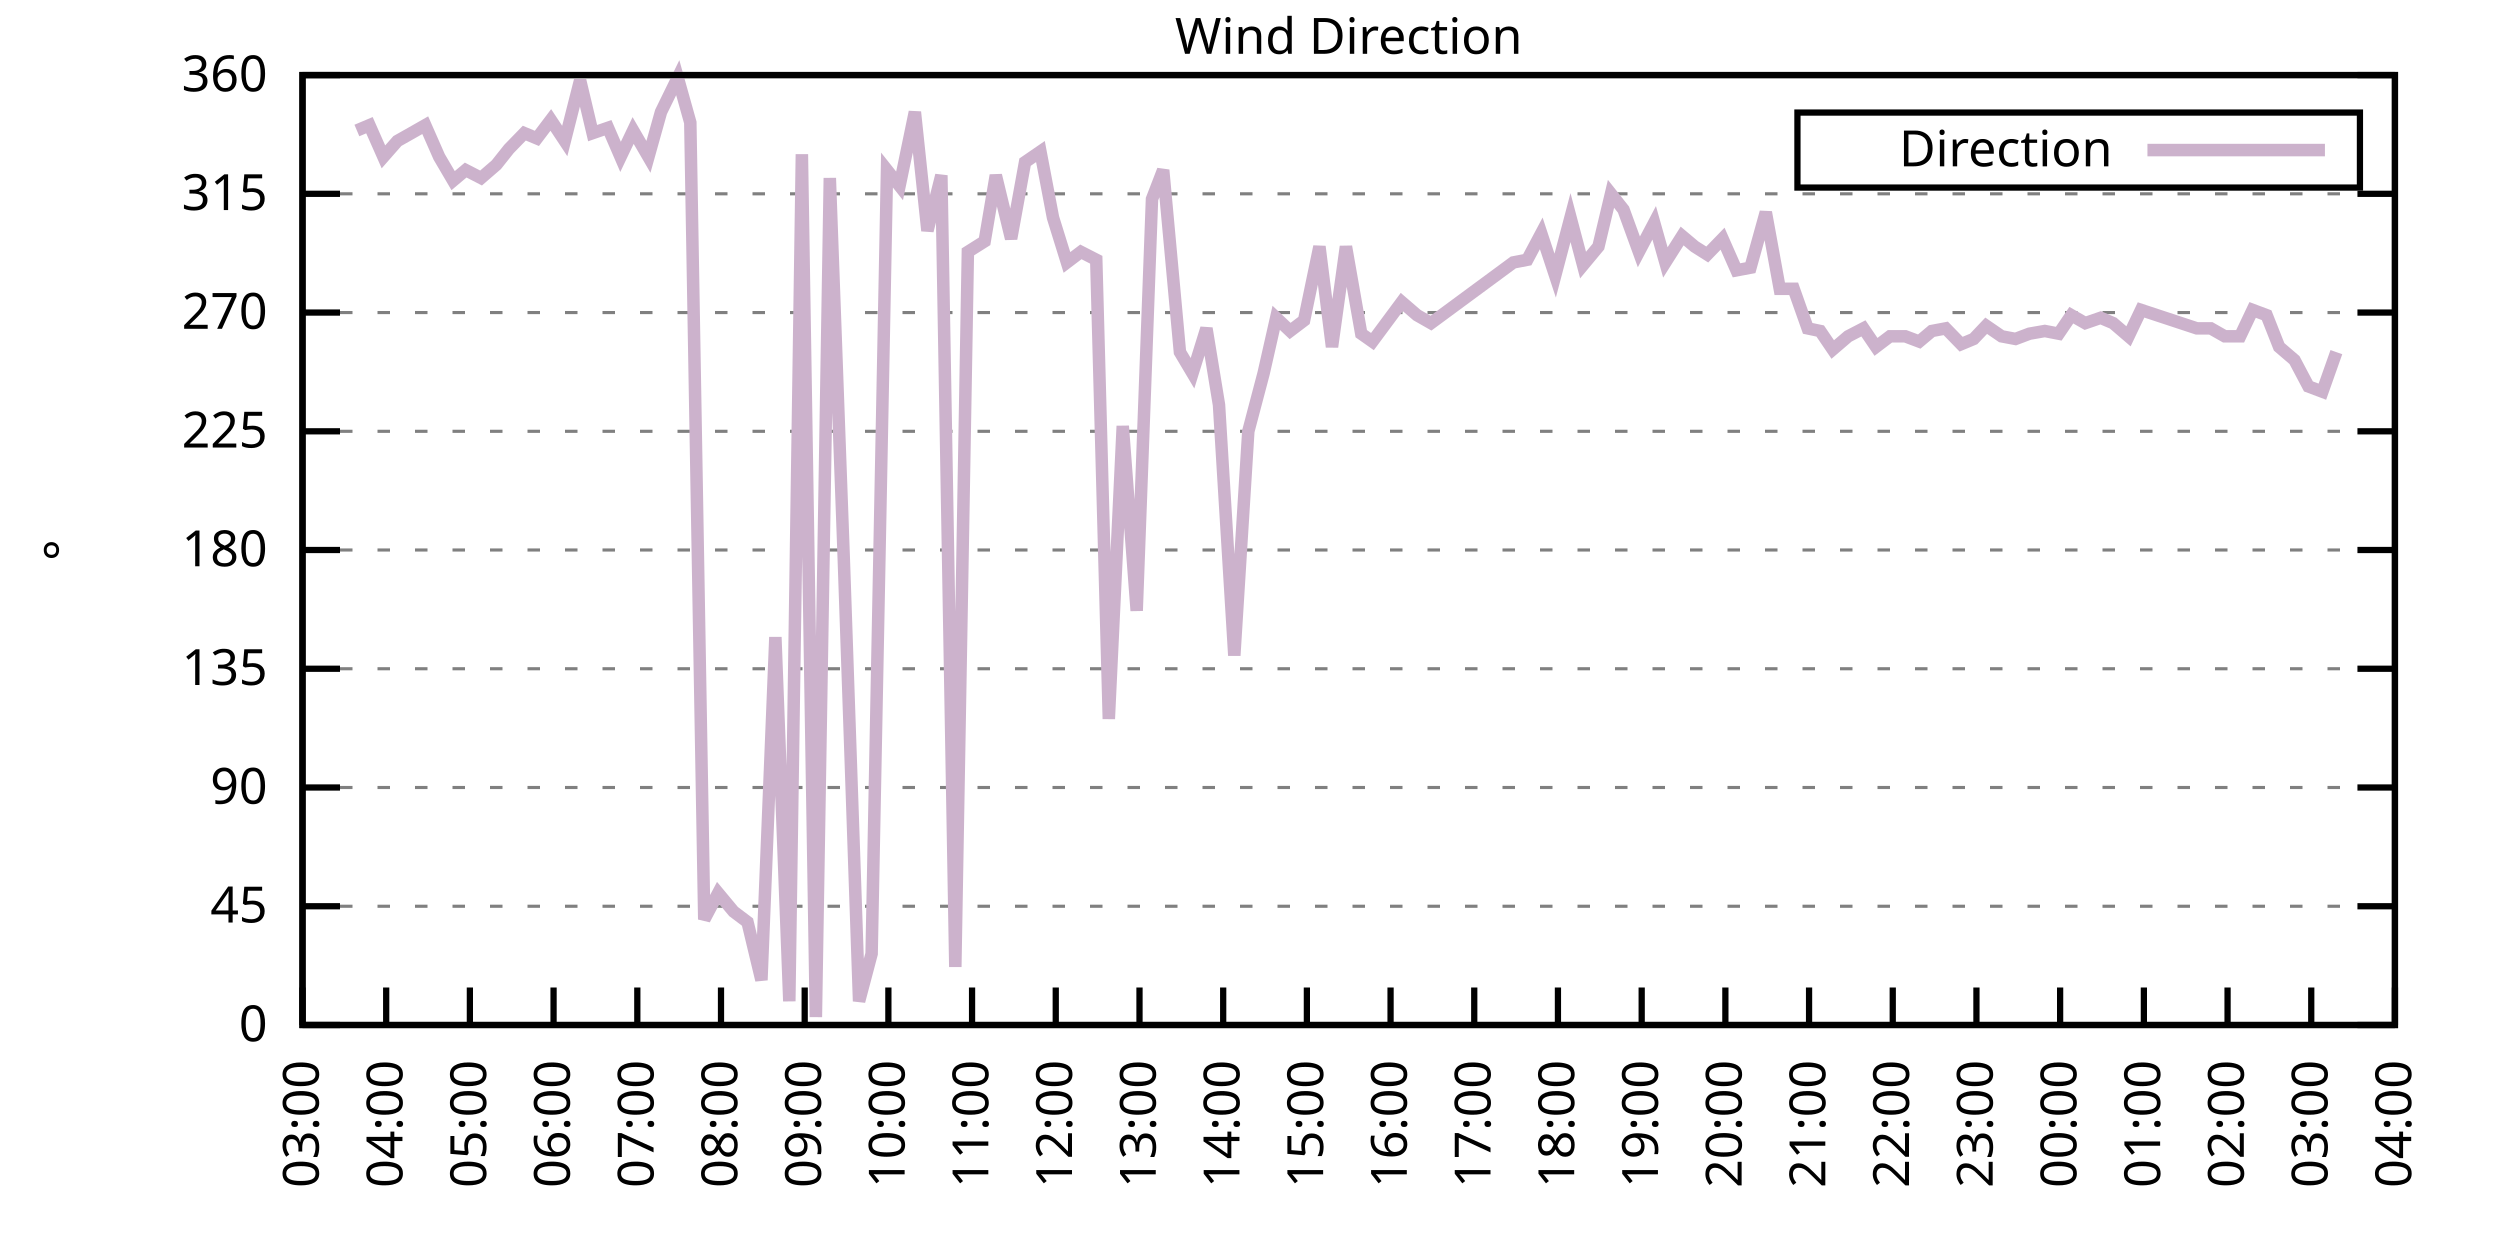
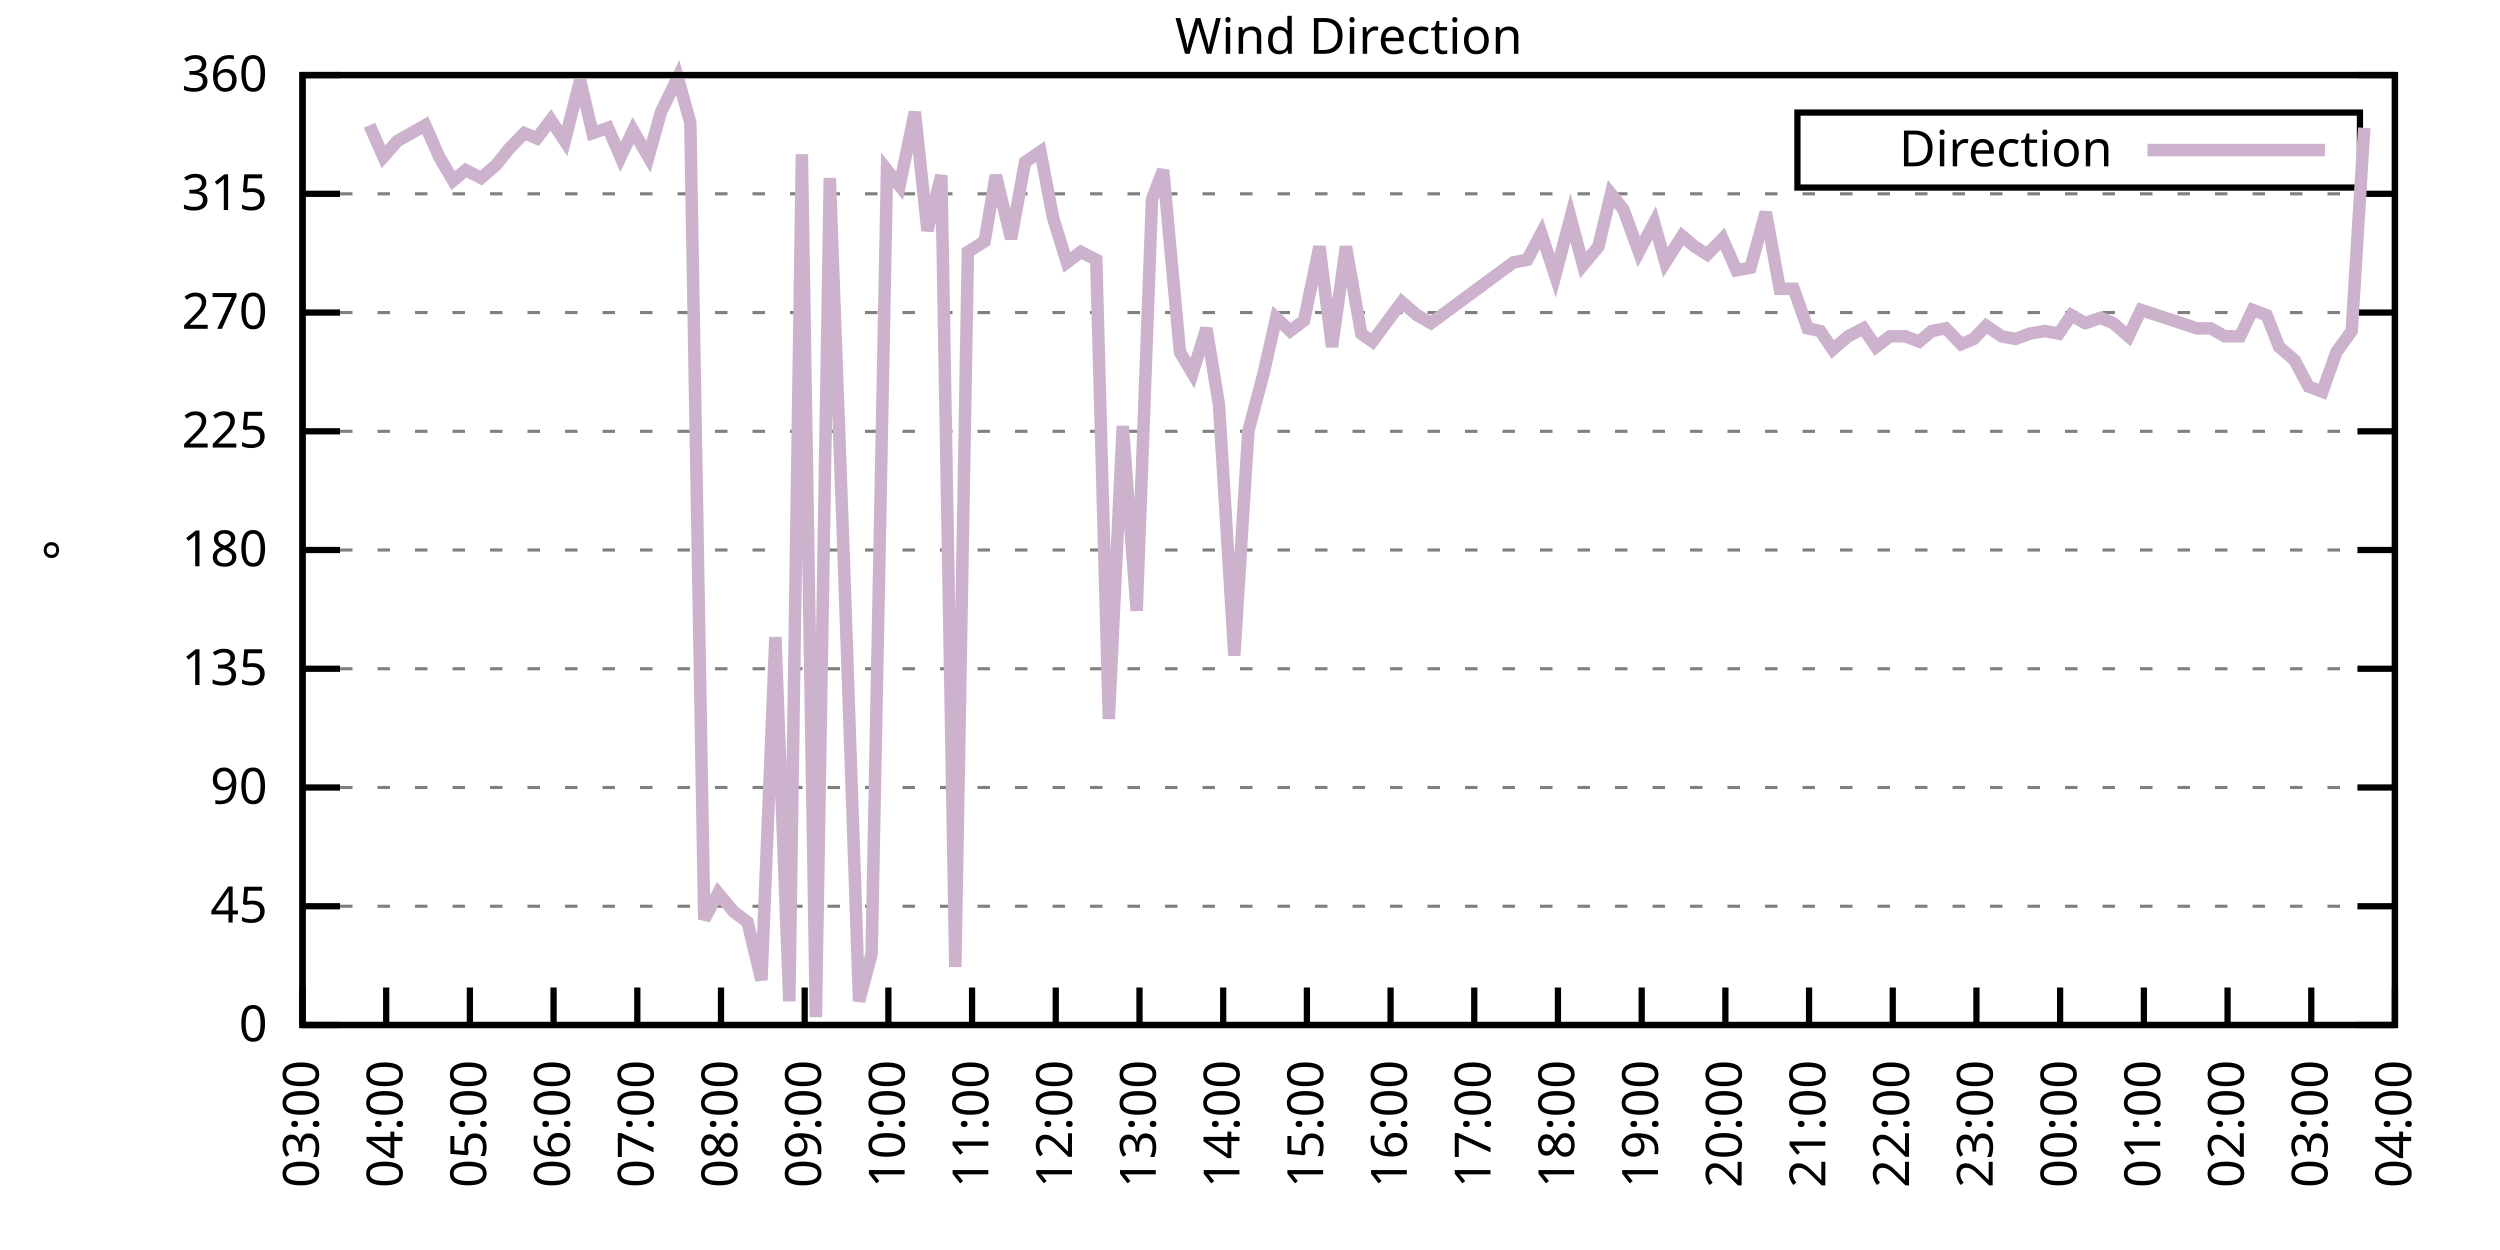
<svg xmlns="http://www.w3.org/2000/svg" xmlns:xlink="http://www.w3.org/1999/xlink" width="400" height="200" viewBox="0 0 400 200">
  <g id="gnuplot_canvas">
    <rect x="0" y="0" width="400" height="200" fill="none" />
    <defs>
      <circle id="gpDot" r="0.5" stroke-width="0.5" stroke="currentColor" />
      <path id="gpPt0" stroke-width="0.333" stroke="currentColor" d="M-1,0 h2 M0,-1 v2" />
      <path id="gpPt1" stroke-width="0.333" stroke="currentColor" d="M-1,-1 L1,1 M1,-1 L-1,1" />
      <path id="gpPt2" stroke-width="0.333" stroke="currentColor" d="M-1,0 L1,0 M0,-1 L0,1 M-1,-1 L1,1 M-1,1 L1,-1" />
      <rect id="gpPt3" stroke-width="0.333" stroke="currentColor" x="-1" y="-1" width="2" height="2" />
      <rect id="gpPt4" stroke-width="0.333" stroke="currentColor" fill="currentColor" x="-1" y="-1" width="2" height="2" />
      <circle id="gpPt5" stroke-width="0.333" stroke="currentColor" cx="0" cy="0" r="1" />
      <use xlink:href="#gpPt5" id="gpPt6" fill="currentColor" stroke="none" />
      <path id="gpPt7" stroke-width="0.333" stroke="currentColor" d="M0,-1.33 L-1.33,0.67 L1.33,0.67 z" />
      <use xlink:href="#gpPt7" id="gpPt8" fill="currentColor" stroke="none" />
      <use xlink:href="#gpPt7" id="gpPt9" stroke="currentColor" transform="rotate(180)" />
      <use xlink:href="#gpPt9" id="gpPt10" fill="currentColor" stroke="none" />
      <use xlink:href="#gpPt3" id="gpPt11" stroke="currentColor" transform="rotate(45)" />
      <use xlink:href="#gpPt11" id="gpPt12" fill="currentColor" stroke="none" />
      <path id="gpPt13" stroke-width="0.333" stroke="currentColor" d="M0,1.330 L1.265,0.411 L0.782,-1.067 L-0.782,-1.076 L-1.265,0.411 z" />
      <use xlink:href="#gpPt13" id="gpPt14" fill="currentColor" stroke="none" />
      <filter id="textbox" filterUnits="objectBoundingBox" x="0" y="0" height="1" width="1">
        <feFlood flood-color="white" flood-opacity="1" result="bgnd" />
        <feComposite in="SourceGraphic" in2="bgnd" operator="atop" />
      </filter>
      <filter id="greybox" filterUnits="objectBoundingBox" x="0" y="0" height="1" width="1">
        <feFlood flood-color="lightgrey" flood-opacity="1" result="grey" />
        <feComposite in="SourceGraphic" in2="grey" operator="atop" />
      </filter>
    </defs>
    <g fill="none" color="white" stroke="currentColor" stroke-width="1.00" stroke-linecap="butt" stroke-linejoin="miter">
</g>
    <g fill="none" color="black" stroke="currentColor" stroke-width="1.00" stroke-linecap="butt" stroke-linejoin="miter">
      <g stroke="none" shape-rendering="crispEdges">
        <polygon fill="rgb(255, 255, 255)" points="48.40,164.00 383.18,164.00 383.18,12.02 48.40,12.02 " />
      </g>
    </g>
    <g fill="none" color="black" stroke="currentColor" stroke-width="1.00" stroke-linecap="butt" stroke-linejoin="miter">
</g>
    <g fill="none" color="black" stroke="black" stroke-width="0.50" stroke-linecap="butt" stroke-linejoin="miter">
</g>
    <g fill="none" color="gray" stroke="currentColor" stroke-width="0.50" stroke-linecap="butt" stroke-linejoin="miter">
      <path stroke="gray" stroke-dasharray="2,4" class="gridline" d="M48.40,164.00 L383.19,164.00  " />
    </g>
    <g fill="none" color="gray" stroke="gray" stroke-width="1.00" stroke-linecap="butt" stroke-linejoin="miter">
</g>
    <g fill="none" color="black" stroke="currentColor" stroke-width="1.00" stroke-linecap="butt" stroke-linejoin="miter">
      <path stroke="black" d="M48.40,164.00 L54.40,164.00 M383.19,164.00 L377.19,164.00  " />
      <g transform="translate(42.80,166.60)" stroke="none" fill="black" font-family="Sans" font-size="8.00" text-anchor="end">
        <text>
          <tspan font-family="Sans"> 0</tspan>
        </text>
      </g>
    </g>
    <g fill="none" color="black" stroke="currentColor" stroke-width="1.00" stroke-linecap="butt" stroke-linejoin="miter">
</g>
    <g fill="none" color="black" stroke="black" stroke-width="0.50" stroke-linecap="butt" stroke-linejoin="miter">
</g>
    <g fill="none" color="gray" stroke="currentColor" stroke-width="0.50" stroke-linecap="butt" stroke-linejoin="miter">
      <path stroke="gray" stroke-dasharray="2,4" class="gridline" d="M48.40,145.00 L383.19,145.00  " />
    </g>
    <g fill="none" color="gray" stroke="gray" stroke-width="1.00" stroke-linecap="butt" stroke-linejoin="miter">
</g>
    <g fill="none" color="black" stroke="currentColor" stroke-width="1.00" stroke-linecap="butt" stroke-linejoin="miter">
      <path stroke="black" d="M48.40,145.00 L54.40,145.00 M383.19,145.00 L377.19,145.00  " />
      <g transform="translate(42.80,147.60)" stroke="none" fill="black" font-family="Sans" font-size="8.00" text-anchor="end">
        <text>
          <tspan font-family="Sans"> 45</tspan>
        </text>
      </g>
    </g>
    <g fill="none" color="black" stroke="currentColor" stroke-width="1.00" stroke-linecap="butt" stroke-linejoin="miter">
</g>
    <g fill="none" color="black" stroke="black" stroke-width="0.50" stroke-linecap="butt" stroke-linejoin="miter">
</g>
    <g fill="none" color="gray" stroke="currentColor" stroke-width="0.50" stroke-linecap="butt" stroke-linejoin="miter">
      <path stroke="gray" stroke-dasharray="2,4" class="gridline" d="M48.40,126.00 L383.19,126.00  " />
    </g>
    <g fill="none" color="gray" stroke="gray" stroke-width="1.00" stroke-linecap="butt" stroke-linejoin="miter">
</g>
    <g fill="none" color="black" stroke="currentColor" stroke-width="1.00" stroke-linecap="butt" stroke-linejoin="miter">
      <path stroke="black" d="M48.40,126.00 L54.40,126.00 M383.19,126.00 L377.19,126.00  " />
      <g transform="translate(42.80,128.60)" stroke="none" fill="black" font-family="Sans" font-size="8.00" text-anchor="end">
        <text>
          <tspan font-family="Sans"> 90</tspan>
        </text>
      </g>
    </g>
    <g fill="none" color="black" stroke="currentColor" stroke-width="1.00" stroke-linecap="butt" stroke-linejoin="miter">
</g>
    <g fill="none" color="black" stroke="black" stroke-width="0.50" stroke-linecap="butt" stroke-linejoin="miter">
</g>
    <g fill="none" color="gray" stroke="currentColor" stroke-width="0.50" stroke-linecap="butt" stroke-linejoin="miter">
      <path stroke="gray" stroke-dasharray="2,4" class="gridline" d="M48.40,107.00 L383.19,107.00  " />
    </g>
    <g fill="none" color="gray" stroke="gray" stroke-width="1.00" stroke-linecap="butt" stroke-linejoin="miter">
</g>
    <g fill="none" color="black" stroke="currentColor" stroke-width="1.00" stroke-linecap="butt" stroke-linejoin="miter">
      <path stroke="black" d="M48.40,107.00 L54.40,107.00 M383.19,107.00 L377.19,107.00  " />
      <g transform="translate(42.80,109.60)" stroke="none" fill="black" font-family="Sans" font-size="8.00" text-anchor="end">
        <text>
          <tspan font-family="Sans"> 135</tspan>
        </text>
      </g>
    </g>
    <g fill="none" color="black" stroke="currentColor" stroke-width="1.00" stroke-linecap="butt" stroke-linejoin="miter">
</g>
    <g fill="none" color="black" stroke="black" stroke-width="0.50" stroke-linecap="butt" stroke-linejoin="miter">
</g>
    <g fill="none" color="gray" stroke="currentColor" stroke-width="0.50" stroke-linecap="butt" stroke-linejoin="miter">
      <path stroke="gray" stroke-dasharray="2,4" class="gridline" d="M48.40,88.00 L383.19,88.00  " />
    </g>
    <g fill="none" color="gray" stroke="gray" stroke-width="1.00" stroke-linecap="butt" stroke-linejoin="miter">
</g>
    <g fill="none" color="black" stroke="currentColor" stroke-width="1.00" stroke-linecap="butt" stroke-linejoin="miter">
      <path stroke="black" d="M48.40,88.00 L54.40,88.00 M383.19,88.00 L377.19,88.00  " />
      <g transform="translate(42.80,90.60)" stroke="none" fill="black" font-family="Sans" font-size="8.00" text-anchor="end">
        <text>
          <tspan font-family="Sans"> 180</tspan>
        </text>
      </g>
    </g>
    <g fill="none" color="black" stroke="currentColor" stroke-width="1.00" stroke-linecap="butt" stroke-linejoin="miter">
</g>
    <g fill="none" color="black" stroke="black" stroke-width="0.50" stroke-linecap="butt" stroke-linejoin="miter">
</g>
    <g fill="none" color="gray" stroke="currentColor" stroke-width="0.50" stroke-linecap="butt" stroke-linejoin="miter">
      <path stroke="gray" stroke-dasharray="2,4" class="gridline" d="M48.40,69.01 L383.19,69.01  " />
    </g>
    <g fill="none" color="gray" stroke="gray" stroke-width="1.00" stroke-linecap="butt" stroke-linejoin="miter">
</g>
    <g fill="none" color="black" stroke="currentColor" stroke-width="1.00" stroke-linecap="butt" stroke-linejoin="miter">
      <path stroke="black" d="M48.40,69.01 L54.40,69.01 M383.19,69.01 L377.19,69.01  " />
      <g transform="translate(42.80,71.61)" stroke="none" fill="black" font-family="Sans" font-size="8.00" text-anchor="end">
        <text>
          <tspan font-family="Sans"> 225</tspan>
        </text>
      </g>
    </g>
    <g fill="none" color="black" stroke="currentColor" stroke-width="1.00" stroke-linecap="butt" stroke-linejoin="miter">
</g>
    <g fill="none" color="black" stroke="black" stroke-width="0.50" stroke-linecap="butt" stroke-linejoin="miter">
</g>
    <g fill="none" color="gray" stroke="currentColor" stroke-width="0.50" stroke-linecap="butt" stroke-linejoin="miter">
      <path stroke="gray" stroke-dasharray="2,4" class="gridline" d="M48.40,50.01 L383.19,50.01  " />
    </g>
    <g fill="none" color="gray" stroke="gray" stroke-width="1.00" stroke-linecap="butt" stroke-linejoin="miter">
</g>
    <g fill="none" color="black" stroke="currentColor" stroke-width="1.00" stroke-linecap="butt" stroke-linejoin="miter">
      <path stroke="black" d="M48.40,50.01 L54.40,50.01 M383.19,50.01 L377.19,50.01  " />
      <g transform="translate(42.80,52.61)" stroke="none" fill="black" font-family="Sans" font-size="8.00" text-anchor="end">
        <text>
          <tspan font-family="Sans"> 270</tspan>
        </text>
      </g>
    </g>
    <g fill="none" color="black" stroke="currentColor" stroke-width="1.00" stroke-linecap="butt" stroke-linejoin="miter">
</g>
    <g fill="none" color="black" stroke="black" stroke-width="0.50" stroke-linecap="butt" stroke-linejoin="miter">
</g>
    <g fill="none" color="gray" stroke="currentColor" stroke-width="0.50" stroke-linecap="butt" stroke-linejoin="miter">
      <path stroke="gray" stroke-dasharray="2,4" class="gridline" d="M48.40,31.01 L383.19,31.01  " />
    </g>
    <g fill="none" color="gray" stroke="gray" stroke-width="1.00" stroke-linecap="butt" stroke-linejoin="miter">
</g>
    <g fill="none" color="black" stroke="currentColor" stroke-width="1.00" stroke-linecap="butt" stroke-linejoin="miter">
      <path stroke="black" d="M48.40,31.01 L54.40,31.01 M383.19,31.01 L377.19,31.01  " />
      <g transform="translate(42.80,33.61)" stroke="none" fill="black" font-family="Sans" font-size="8.00" text-anchor="end">
        <text>
          <tspan font-family="Sans"> 315</tspan>
        </text>
      </g>
    </g>
    <g fill="none" color="black" stroke="currentColor" stroke-width="1.00" stroke-linecap="butt" stroke-linejoin="miter">
</g>
    <g fill="none" color="black" stroke="black" stroke-width="0.50" stroke-linecap="butt" stroke-linejoin="miter">
</g>
    <g fill="none" color="gray" stroke="currentColor" stroke-width="0.50" stroke-linecap="butt" stroke-linejoin="miter">
      <path stroke="gray" stroke-dasharray="2,4" class="gridline" d="M48.40,12.01 L383.19,12.01  " />
    </g>
    <g fill="none" color="gray" stroke="gray" stroke-width="1.00" stroke-linecap="butt" stroke-linejoin="miter">
</g>
    <g fill="none" color="black" stroke="currentColor" stroke-width="1.00" stroke-linecap="butt" stroke-linejoin="miter">
      <path stroke="black" d="M48.40,12.01 L54.40,12.01 M383.19,12.01 L377.19,12.01  " />
      <g transform="translate(42.80,14.61)" stroke="none" fill="black" font-family="Sans" font-size="8.00" text-anchor="end">
        <text>
          <tspan font-family="Sans"> 360</tspan>
        </text>
      </g>
    </g>
    <g fill="none" color="black" stroke="currentColor" stroke-width="1.00" stroke-linecap="butt" stroke-linejoin="miter">
      <path stroke="black" d="M48.40,164.00 L48.40,158.00  " />
      <g transform="translate(51.00,169.60) rotate(270.00)" stroke="none" fill="black" font-family="Sans" font-size="8.00" text-anchor="end">
        <text>
          <tspan font-family="Sans">03:00</tspan>
        </text>
      </g>
    </g>
    <g fill="none" color="black" stroke="currentColor" stroke-width="1.00" stroke-linecap="butt" stroke-linejoin="miter">
      <path stroke="black" d="M61.79,164.00 L61.79,158.00  " />
      <g transform="translate(64.39,169.60) rotate(270.00)" stroke="none" fill="black" font-family="Sans" font-size="8.00" text-anchor="end">
        <text>
          <tspan font-family="Sans">04:00</tspan>
        </text>
      </g>
    </g>
    <g fill="none" color="black" stroke="currentColor" stroke-width="1.00" stroke-linecap="butt" stroke-linejoin="miter">
      <path stroke="black" d="M75.18,164.00 L75.18,158.00  " />
      <g transform="translate(77.78,169.60) rotate(270.00)" stroke="none" fill="black" font-family="Sans" font-size="8.00" text-anchor="end">
        <text>
          <tspan font-family="Sans">05:00</tspan>
        </text>
      </g>
    </g>
    <g fill="none" color="black" stroke="currentColor" stroke-width="1.00" stroke-linecap="butt" stroke-linejoin="miter">
      <path stroke="black" d="M88.57,164.00 L88.57,158.00  " />
      <g transform="translate(91.17,169.60) rotate(270.00)" stroke="none" fill="black" font-family="Sans" font-size="8.00" text-anchor="end">
        <text>
          <tspan font-family="Sans">06:00</tspan>
        </text>
      </g>
    </g>
    <g fill="none" color="black" stroke="currentColor" stroke-width="1.00" stroke-linecap="butt" stroke-linejoin="miter">
      <path stroke="black" d="M101.97,164.00 L101.97,158.00  " />
      <g transform="translate(104.57,169.60) rotate(270.00)" stroke="none" fill="black" font-family="Sans" font-size="8.00" text-anchor="end">
        <text>
          <tspan font-family="Sans">07:00</tspan>
        </text>
      </g>
    </g>
    <g fill="none" color="black" stroke="currentColor" stroke-width="1.00" stroke-linecap="butt" stroke-linejoin="miter">
      <path stroke="black" d="M115.36,164.00 L115.36,158.00  " />
      <g transform="translate(117.96,169.60) rotate(270.00)" stroke="none" fill="black" font-family="Sans" font-size="8.00" text-anchor="end">
        <text>
          <tspan font-family="Sans">08:00</tspan>
        </text>
      </g>
    </g>
    <g fill="none" color="black" stroke="currentColor" stroke-width="1.00" stroke-linecap="butt" stroke-linejoin="miter">
      <path stroke="black" d="M128.75,164.00 L128.75,158.00  " />
      <g transform="translate(131.35,169.60) rotate(270.00)" stroke="none" fill="black" font-family="Sans" font-size="8.00" text-anchor="end">
        <text>
          <tspan font-family="Sans">09:00</tspan>
        </text>
      </g>
    </g>
    <g fill="none" color="black" stroke="currentColor" stroke-width="1.00" stroke-linecap="butt" stroke-linejoin="miter">
      <path stroke="black" d="M142.14,164.00 L142.14,158.00  " />
      <g transform="translate(144.74,169.60) rotate(270.00)" stroke="none" fill="black" font-family="Sans" font-size="8.00" text-anchor="end">
        <text>
          <tspan font-family="Sans">10:00</tspan>
        </text>
      </g>
    </g>
    <g fill="none" color="black" stroke="currentColor" stroke-width="1.00" stroke-linecap="butt" stroke-linejoin="miter">
      <path stroke="black" d="M155.53,164.00 L155.53,158.00  " />
      <g transform="translate(158.13,169.60) rotate(270.00)" stroke="none" fill="black" font-family="Sans" font-size="8.00" text-anchor="end">
        <text>
          <tspan font-family="Sans">11:00</tspan>
        </text>
      </g>
    </g>
    <g fill="none" color="black" stroke="currentColor" stroke-width="1.00" stroke-linecap="butt" stroke-linejoin="miter">
      <path stroke="black" d="M168.92,164.00 L168.92,158.00  " />
      <g transform="translate(171.52,169.60) rotate(270.00)" stroke="none" fill="black" font-family="Sans" font-size="8.00" text-anchor="end">
        <text>
          <tspan font-family="Sans">12:00</tspan>
        </text>
      </g>
    </g>
    <g fill="none" color="black" stroke="currentColor" stroke-width="1.00" stroke-linecap="butt" stroke-linejoin="miter">
      <path stroke="black" d="M182.32,164.00 L182.32,158.00  " />
      <g transform="translate(184.92,169.60) rotate(270.00)" stroke="none" fill="black" font-family="Sans" font-size="8.00" text-anchor="end">
        <text>
          <tspan font-family="Sans">13:00</tspan>
        </text>
      </g>
    </g>
    <g fill="none" color="black" stroke="currentColor" stroke-width="1.00" stroke-linecap="butt" stroke-linejoin="miter">
      <path stroke="black" d="M195.71,164.00 L195.71,158.00  " />
      <g transform="translate(198.31,169.60) rotate(270.00)" stroke="none" fill="black" font-family="Sans" font-size="8.00" text-anchor="end">
        <text>
          <tspan font-family="Sans">14:00</tspan>
        </text>
      </g>
    </g>
    <g fill="none" color="black" stroke="currentColor" stroke-width="1.00" stroke-linecap="butt" stroke-linejoin="miter">
      <path stroke="black" d="M209.10,164.00 L209.10,158.00  " />
      <g transform="translate(211.70,169.60) rotate(270.00)" stroke="none" fill="black" font-family="Sans" font-size="8.00" text-anchor="end">
        <text>
          <tspan font-family="Sans">15:00</tspan>
        </text>
      </g>
    </g>
    <g fill="none" color="black" stroke="currentColor" stroke-width="1.00" stroke-linecap="butt" stroke-linejoin="miter">
      <path stroke="black" d="M222.49,164.00 L222.49,158.00  " />
      <g transform="translate(225.09,169.60) rotate(270.00)" stroke="none" fill="black" font-family="Sans" font-size="8.00" text-anchor="end">
        <text>
          <tspan font-family="Sans">16:00</tspan>
        </text>
      </g>
    </g>
    <g fill="none" color="black" stroke="currentColor" stroke-width="1.00" stroke-linecap="butt" stroke-linejoin="miter">
      <path stroke="black" d="M235.88,164.00 L235.88,158.00  " />
      <g transform="translate(238.48,169.60) rotate(270.00)" stroke="none" fill="black" font-family="Sans" font-size="8.00" text-anchor="end">
        <text>
          <tspan font-family="Sans">17:00</tspan>
        </text>
      </g>
    </g>
    <g fill="none" color="black" stroke="currentColor" stroke-width="1.00" stroke-linecap="butt" stroke-linejoin="miter">
      <path stroke="black" d="M249.27,164.00 L249.27,158.00  " />
      <g transform="translate(251.87,169.60) rotate(270.00)" stroke="none" fill="black" font-family="Sans" font-size="8.00" text-anchor="end">
        <text>
          <tspan font-family="Sans">18:00</tspan>
        </text>
      </g>
    </g>
    <g fill="none" color="black" stroke="currentColor" stroke-width="1.00" stroke-linecap="butt" stroke-linejoin="miter">
      <path stroke="black" d="M262.67,164.00 L262.67,158.00  " />
      <g transform="translate(265.27,169.60) rotate(270.00)" stroke="none" fill="black" font-family="Sans" font-size="8.00" text-anchor="end">
        <text>
          <tspan font-family="Sans">19:00</tspan>
        </text>
      </g>
    </g>
    <g fill="none" color="black" stroke="currentColor" stroke-width="1.00" stroke-linecap="butt" stroke-linejoin="miter">
      <path stroke="black" d="M276.06,164.00 L276.06,158.00  " />
      <g transform="translate(278.66,169.60) rotate(270.00)" stroke="none" fill="black" font-family="Sans" font-size="8.00" text-anchor="end">
        <text>
          <tspan font-family="Sans">20:00</tspan>
        </text>
      </g>
    </g>
    <g fill="none" color="black" stroke="currentColor" stroke-width="1.00" stroke-linecap="butt" stroke-linejoin="miter">
      <path stroke="black" d="M289.45,164.00 L289.45,158.00  " />
      <g transform="translate(292.05,169.60) rotate(270.00)" stroke="none" fill="black" font-family="Sans" font-size="8.00" text-anchor="end">
        <text>
          <tspan font-family="Sans">21:00</tspan>
        </text>
      </g>
    </g>
    <g fill="none" color="black" stroke="currentColor" stroke-width="1.00" stroke-linecap="butt" stroke-linejoin="miter">
      <path stroke="black" d="M302.84,164.00 L302.84,158.00  " />
      <g transform="translate(305.44,169.60) rotate(270.00)" stroke="none" fill="black" font-family="Sans" font-size="8.00" text-anchor="end">
        <text>
          <tspan font-family="Sans">22:00</tspan>
        </text>
      </g>
    </g>
    <g fill="none" color="black" stroke="currentColor" stroke-width="1.00" stroke-linecap="butt" stroke-linejoin="miter">
      <path stroke="black" d="M316.23,164.00 L316.23,158.00  " />
      <g transform="translate(318.83,169.60) rotate(270.00)" stroke="none" fill="black" font-family="Sans" font-size="8.00" text-anchor="end">
        <text>
          <tspan font-family="Sans">23:00</tspan>
        </text>
      </g>
    </g>
    <g fill="none" color="black" stroke="currentColor" stroke-width="1.00" stroke-linecap="butt" stroke-linejoin="miter">
      <path stroke="black" d="M329.62,164.00 L329.62,158.00  " />
      <g transform="translate(332.22,169.60) rotate(270.00)" stroke="none" fill="black" font-family="Sans" font-size="8.00" text-anchor="end">
        <text>
          <tspan font-family="Sans">00:00</tspan>
        </text>
      </g>
    </g>
    <g fill="none" color="black" stroke="currentColor" stroke-width="1.00" stroke-linecap="butt" stroke-linejoin="miter">
      <path stroke="black" d="M343.02,164.00 L343.02,158.00  " />
      <g transform="translate(345.62,169.60) rotate(270.00)" stroke="none" fill="black" font-family="Sans" font-size="8.00" text-anchor="end">
        <text>
          <tspan font-family="Sans">01:00</tspan>
        </text>
      </g>
    </g>
    <g fill="none" color="black" stroke="currentColor" stroke-width="1.00" stroke-linecap="butt" stroke-linejoin="miter">
      <path stroke="black" d="M356.41,164.00 L356.41,158.00  " />
      <g transform="translate(359.01,169.60) rotate(270.00)" stroke="none" fill="black" font-family="Sans" font-size="8.00" text-anchor="end">
        <text>
          <tspan font-family="Sans">02:00</tspan>
        </text>
      </g>
    </g>
    <g fill="none" color="black" stroke="currentColor" stroke-width="1.00" stroke-linecap="butt" stroke-linejoin="miter">
      <path stroke="black" d="M369.80,164.00 L369.80,158.00  " />
      <g transform="translate(372.40,169.60) rotate(270.00)" stroke="none" fill="black" font-family="Sans" font-size="8.00" text-anchor="end">
        <text>
          <tspan font-family="Sans">03:00</tspan>
        </text>
      </g>
    </g>
    <g fill="none" color="black" stroke="currentColor" stroke-width="1.00" stroke-linecap="butt" stroke-linejoin="miter">
      <path stroke="black" d="M383.19,164.00 L383.19,158.00  " />
      <g transform="translate(385.79,169.60) rotate(270.00)" stroke="none" fill="black" font-family="Sans" font-size="8.00" text-anchor="end">
        <text>
          <tspan font-family="Sans">04:00</tspan>
        </text>
      </g>
    </g>
    <g fill="none" color="black" stroke="currentColor" stroke-width="1.00" stroke-linecap="butt" stroke-linejoin="miter">
</g>
    <g fill="none" color="black" stroke="currentColor" stroke-width="1.00" stroke-linecap="butt" stroke-linejoin="miter">
      <path stroke="black" d="M48.40,12.01 L48.40,164.00 L383.19,164.00 L383.19,12.01 L48.40,12.01 Z  " />
    </g>
    <g fill="none" color="black" stroke="currentColor" stroke-width="1.00" stroke-linecap="butt" stroke-linejoin="miter">
</g>
    <g fill="none" color="black" stroke="currentColor" stroke-width="1.00" stroke-linecap="butt" stroke-linejoin="miter">
      <path stroke="black" d="M287.59,30.01 L287.59,18.01 L377.59,18.01 L377.59,30.01 L287.59,30.01 Z  " />
    </g>
    <g id="Wind_direction_plot_1">
      <g fill="none" color="white" stroke="black" stroke-width="2.00" stroke-linecap="butt" stroke-linejoin="miter">
</g>
      <g fill="none" color="black" stroke="currentColor" stroke-width="2.00" stroke-linecap="butt" stroke-linejoin="miter">
        <g transform="translate(337.99,26.61)" stroke="none" fill="black" font-family="Sans" font-size="8.00" text-anchor="end">
          <text>
            <tspan font-family="Sans">Direction</tspan>
          </text>
        </g>
      </g>
      <g fill="none" color="black" stroke="currentColor" stroke-width="2.00" stroke-linecap="butt" stroke-linejoin="miter">
-         <path stroke="rgb(204, 178, 204)" d="M343.59,24.01 L371.99,24.01 M57.10,20.88 L59.11,20.03 L61.35,25.10 L63.58,22.56 L65.81,21.30 L68.04,20.03   L70.27,25.10 L72.50,28.90 L74.51,27.21 L76.97,28.48 L79.42,26.36 L81.43,23.83 L83.89,21.30 L85.90,22.14   L88.13,19.19 L90.36,22.56 L92.82,12.85 L94.82,21.30 L97.28,20.45 L99.29,25.10 L101.30,20.88 L103.75,25.10   L105.76,17.92 L108.44,12.43 L110.45,19.61 L112.68,147.11 L114.91,142.89 L117.37,145.85 L119.60,147.53 L121.83,156.82   L124.06,101.94 L126.29,160.20 L128.30,24.68 L130.54,162.73 L132.77,28.48 L135.00,89.27 L137.45,160.20 L139.46,152.60   L141.92,27.21 L143.93,29.74 L146.38,17.92 L148.39,36.92 L150.62,28.05 L152.85,154.71 L154.86,40.30 L157.54,38.61   L159.33,28.05 L161.78,38.19 L164.01,25.94 L166.47,24.25 L168.48,34.81 L170.71,41.99 L172.94,40.30 L175.40,41.56   L177.41,115.03 L179.64,68.16 L181.87,97.72 L184.32,31.85 L186.11,27.21 L188.79,56.34 L190.80,59.72 L193.03,52.54   L195.04,64.78 L197.49,104.89 L199.73,69.01 L202.18,59.72 L204.19,50.85 L206.42,52.96 L208.65,51.27 L211.11,39.45   L213.12,55.50 L215.35,39.45 L217.80,53.39 L219.59,54.65 L224.28,48.32 L226.73,50.43 L228.96,51.70 L242.13,41.99   L244.36,41.56 L246.60,37.34 L248.83,44.10 L251.28,34.81 L253.29,42.41 L255.75,39.45 L257.76,31.01 L259.76,33.54   L262.22,40.30 L264.67,35.65 L266.46,41.99 L269.14,37.76 L271.15,39.45 L273.16,40.72 L275.61,38.19 L277.84,43.25   L280.07,42.83 L282.53,33.96 L284.76,46.21 L286.99,46.21 L289.23,52.54 L291.23,52.96 L293.24,55.92 L295.70,53.81   L298.15,52.54 L300.16,55.50 L302.39,53.81 L304.85,53.81 L307.08,54.65 L309.09,52.96 L311.32,52.54 L313.78,55.07   L315.79,54.23 L317.79,52.12 L320.25,53.81 L322.48,54.23 L324.71,53.39 L327.17,52.96 L329.40,53.39 L331.41,50.43   L333.64,51.70 L336.10,50.85 L338.10,51.70 L340.56,53.81 L342.57,49.59 L351.50,52.54 L353.73,52.54 L355.96,53.81   L358.42,53.81 L360.42,49.59 L362.66,50.43 L364.66,55.50 L367.12,57.61 L369.35,61.83 L371.58,62.67 L373.82,56.34    " />
+         <path stroke="rgb(204, 178, 204)" d="M343.59,24.01 L371.99,24.01 M59.11,20.03 L61.35,25.10 L63.58,22.56 L65.81,21.30 L68.04,20.03 L70.27,25.10   L72.50,28.90 L74.51,27.21 L76.97,28.48 L79.42,26.36 L81.43,23.83 L83.89,21.30 L85.90,22.14 L88.13,19.19   L90.36,22.56 L92.82,12.85 L94.82,21.30 L97.28,20.45 L99.29,25.10 L101.30,20.88 L103.75,25.10 L105.76,17.92   L108.44,12.43 L110.45,19.61 L112.68,147.11 L114.91,142.89 L117.37,145.85 L119.60,147.53 L121.83,156.82 L124.06,101.94   L126.29,160.20 L128.30,24.68 L130.54,162.73 L132.77,28.48 L135.00,89.27 L137.45,160.20 L139.46,152.60 L141.92,27.21   L143.93,29.74 L146.38,17.92 L148.39,36.92 L150.62,28.05 L152.85,154.71 L154.86,40.30 L157.54,38.61 L159.33,28.05   L161.78,38.19 L164.01,25.94 L166.47,24.25 L168.48,34.81 L170.71,41.99 L172.94,40.30 L175.40,41.56 L177.41,115.03   L179.64,68.16 L181.87,97.72 L184.32,31.85 L186.11,27.21 L188.79,56.34 L190.80,59.72 L193.03,52.54 L195.04,64.78   L197.49,104.89 L199.73,69.01 L202.18,59.72 L204.19,50.85 L206.42,52.96 L208.65,51.27 L211.11,39.45 L213.12,55.50   L215.35,39.45 L217.80,53.39 L219.59,54.65 L224.28,48.32 L226.73,50.43 L228.96,51.70 L242.13,41.99 L244.36,41.56   L246.60,37.34 L248.83,44.10 L251.28,34.81 L253.29,42.41 L255.75,39.45 L257.76,31.01 L259.76,33.54 L262.22,40.30   L264.67,35.65 L266.46,41.99 L269.14,37.76 L271.15,39.45 L273.16,40.72 L275.61,38.19 L277.84,43.25 L280.07,42.83   L282.53,33.96 L284.76,46.21 L286.99,46.21 L289.23,52.54 L291.23,52.96 L293.24,55.92 L295.70,53.81 L298.15,52.54   L300.16,55.50 L302.39,53.81 L304.85,53.81 L307.08,54.65 L309.09,52.96 L311.32,52.54 L313.78,55.07 L315.79,54.23   L317.79,52.12 L320.25,53.81 L322.48,54.23 L324.71,53.39 L327.17,52.96 L329.40,53.39 L331.41,50.43 L333.64,51.70   L336.10,50.85 L338.10,51.70 L340.56,53.81 L342.57,49.59 L351.50,52.54 L353.73,52.54 L355.96,53.81 L358.42,53.81   L360.42,49.59 L362.66,50.43 L364.66,55.50 L367.12,57.61 L369.35,61.83 L371.58,62.67 L373.82,56.34 L376.27,52.96   L378.28,20.45  " />
      </g>
    </g>
    <g fill="none" color="black" stroke="currentColor" stroke-width="2.00" stroke-linecap="butt" stroke-linejoin="miter">
</g>
    <g fill="none" color="black" stroke="black" stroke-width="1.00" stroke-linecap="butt" stroke-linejoin="miter">
</g>
    <g fill="none" color="black" stroke="currentColor" stroke-width="1.00" stroke-linecap="butt" stroke-linejoin="miter">
      <path stroke="black" d="M48.40,12.01 L48.40,164.00 L383.19,164.00 L383.19,12.01 L48.40,12.01 Z  " />
      <g transform="translate(12.80,88.01) rotate(270.00)" stroke="none" fill="black" font-family="Sans" font-size="8.00" text-anchor="middle">
        <text>
          <tspan font-family="Sans">°</tspan>
        </text>
      </g>
    </g>
    <g fill="none" color="black" stroke="currentColor" stroke-width="1.00" stroke-linecap="butt" stroke-linejoin="miter">
</g>
    <g fill="none" color="black" stroke="currentColor" stroke-width="1.00" stroke-linecap="butt" stroke-linejoin="miter">
      <g transform="translate(215.79,8.61)" stroke="none" fill="black" font-family="Sans" font-size="8.00" text-anchor="middle">
        <text>
          <tspan font-family="Sans">Wind Direction</tspan>
        </text>
      </g>
    </g>
    <g fill="none" color="black" stroke="currentColor" stroke-width="1.00" stroke-linecap="butt" stroke-linejoin="miter">
</g>
  </g>
</svg>
